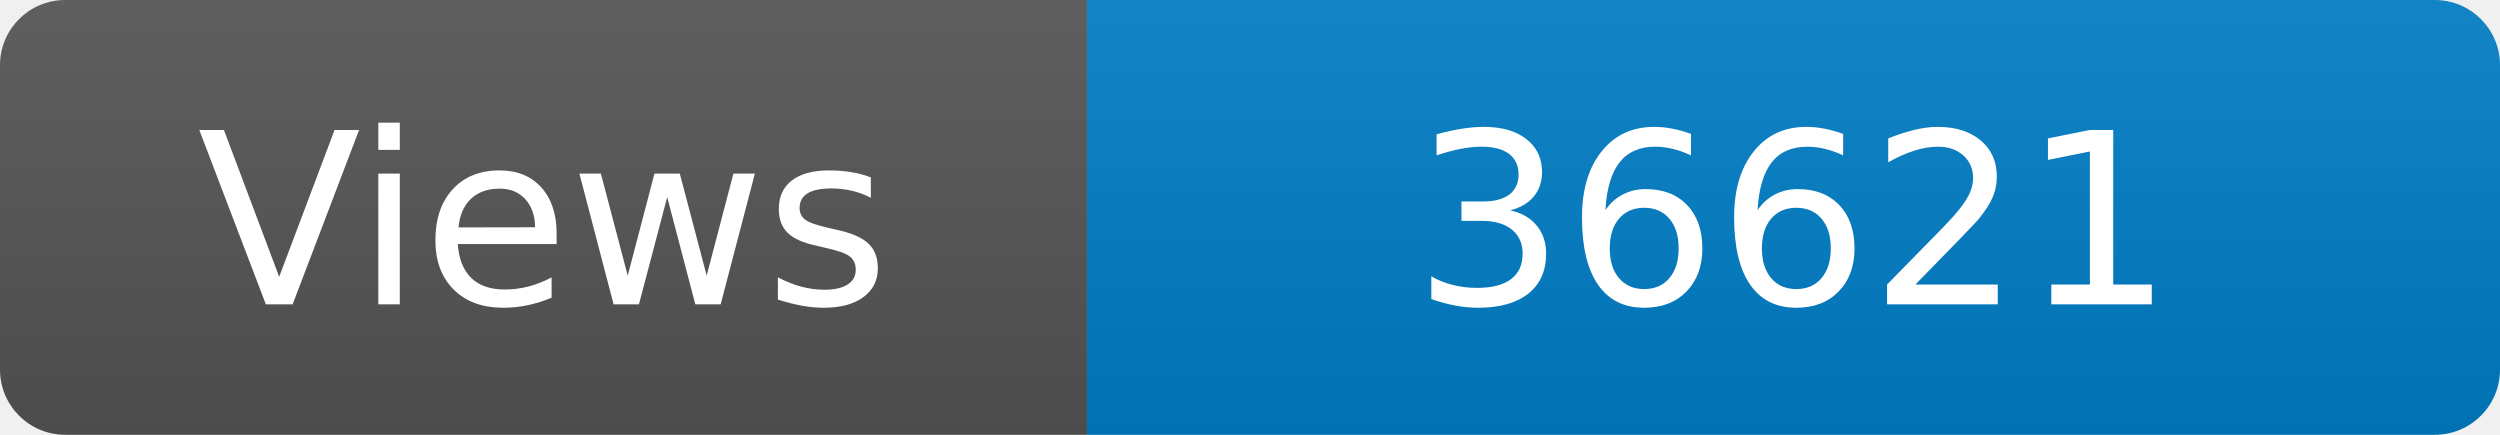
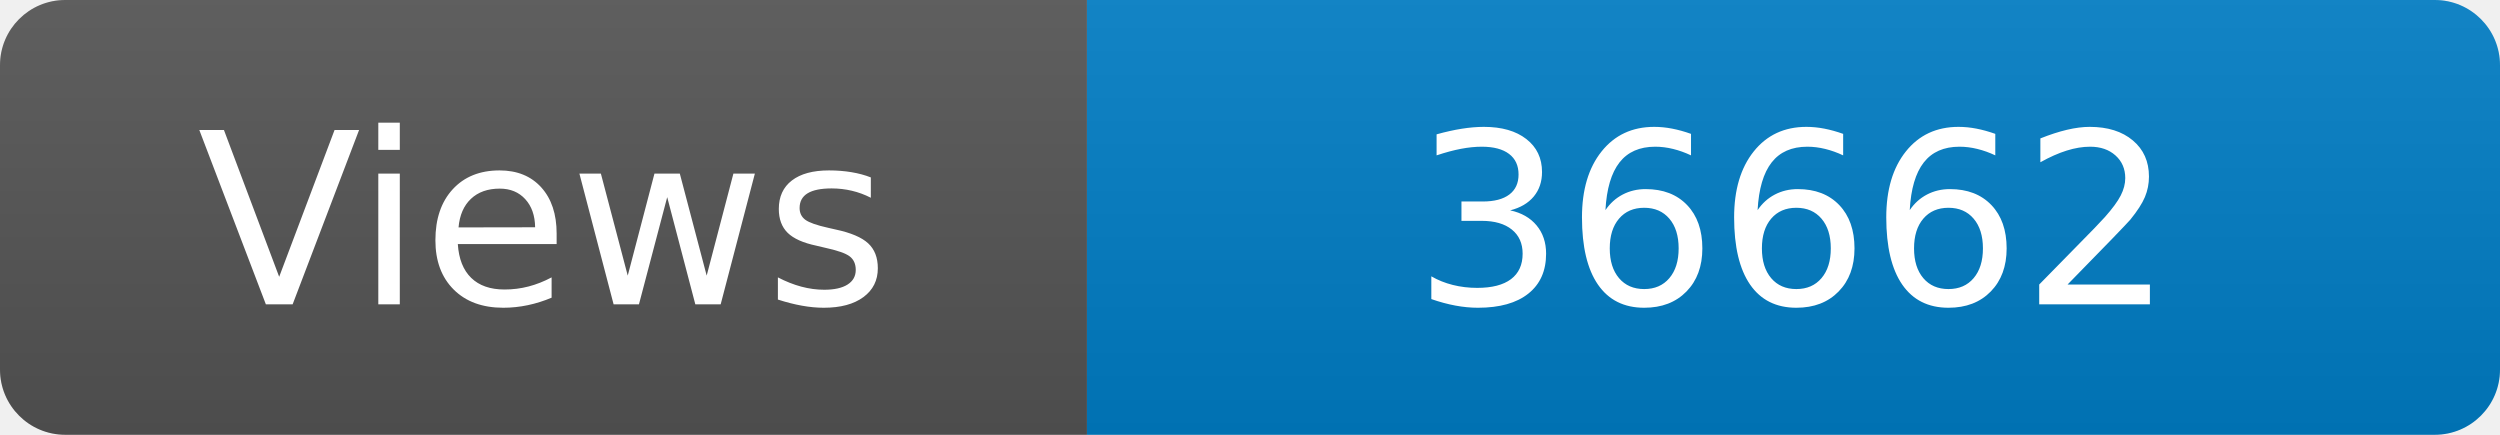
<svg xmlns="http://www.w3.org/2000/svg" width="115" height="20" role="img" aria-label="Maintained?: yes">
  <linearGradient id="s" x2="0" y2="100%">
    <stop offset="0" stop-color="#bbb" stop-opacity=".1" />
    <stop offset="1" stop-opacity=".1" />
  </linearGradient>
  <clipPath id="r">
    <rect width="115" height="20" rx="3" fill="#fff" />
  </clipPath>
  <g clip-path="url(#r)">
    <rect width="50" height="20" fill="#555" />
    <rect x="50" width="160" height="20" fill="#007ec6" />
    <rect width="115" height="20" fill="url(#s)" />
  </g>
  <g fill="#fff" text-anchor="middle" font-family="Verdana,Geneva,DejaVu Sans,sans-serif" font-size="110">
    <text x="250" y="140" transform="scale(.1)" fill="#fff">Views</text>
-     <text x="825" y="140" transform="scale(.1)" fill="#fff">36621</text>
+     <text x="825" y="140" transform="scale(.1)" fill="#fff">36662</text>
  </g>
</svg>
